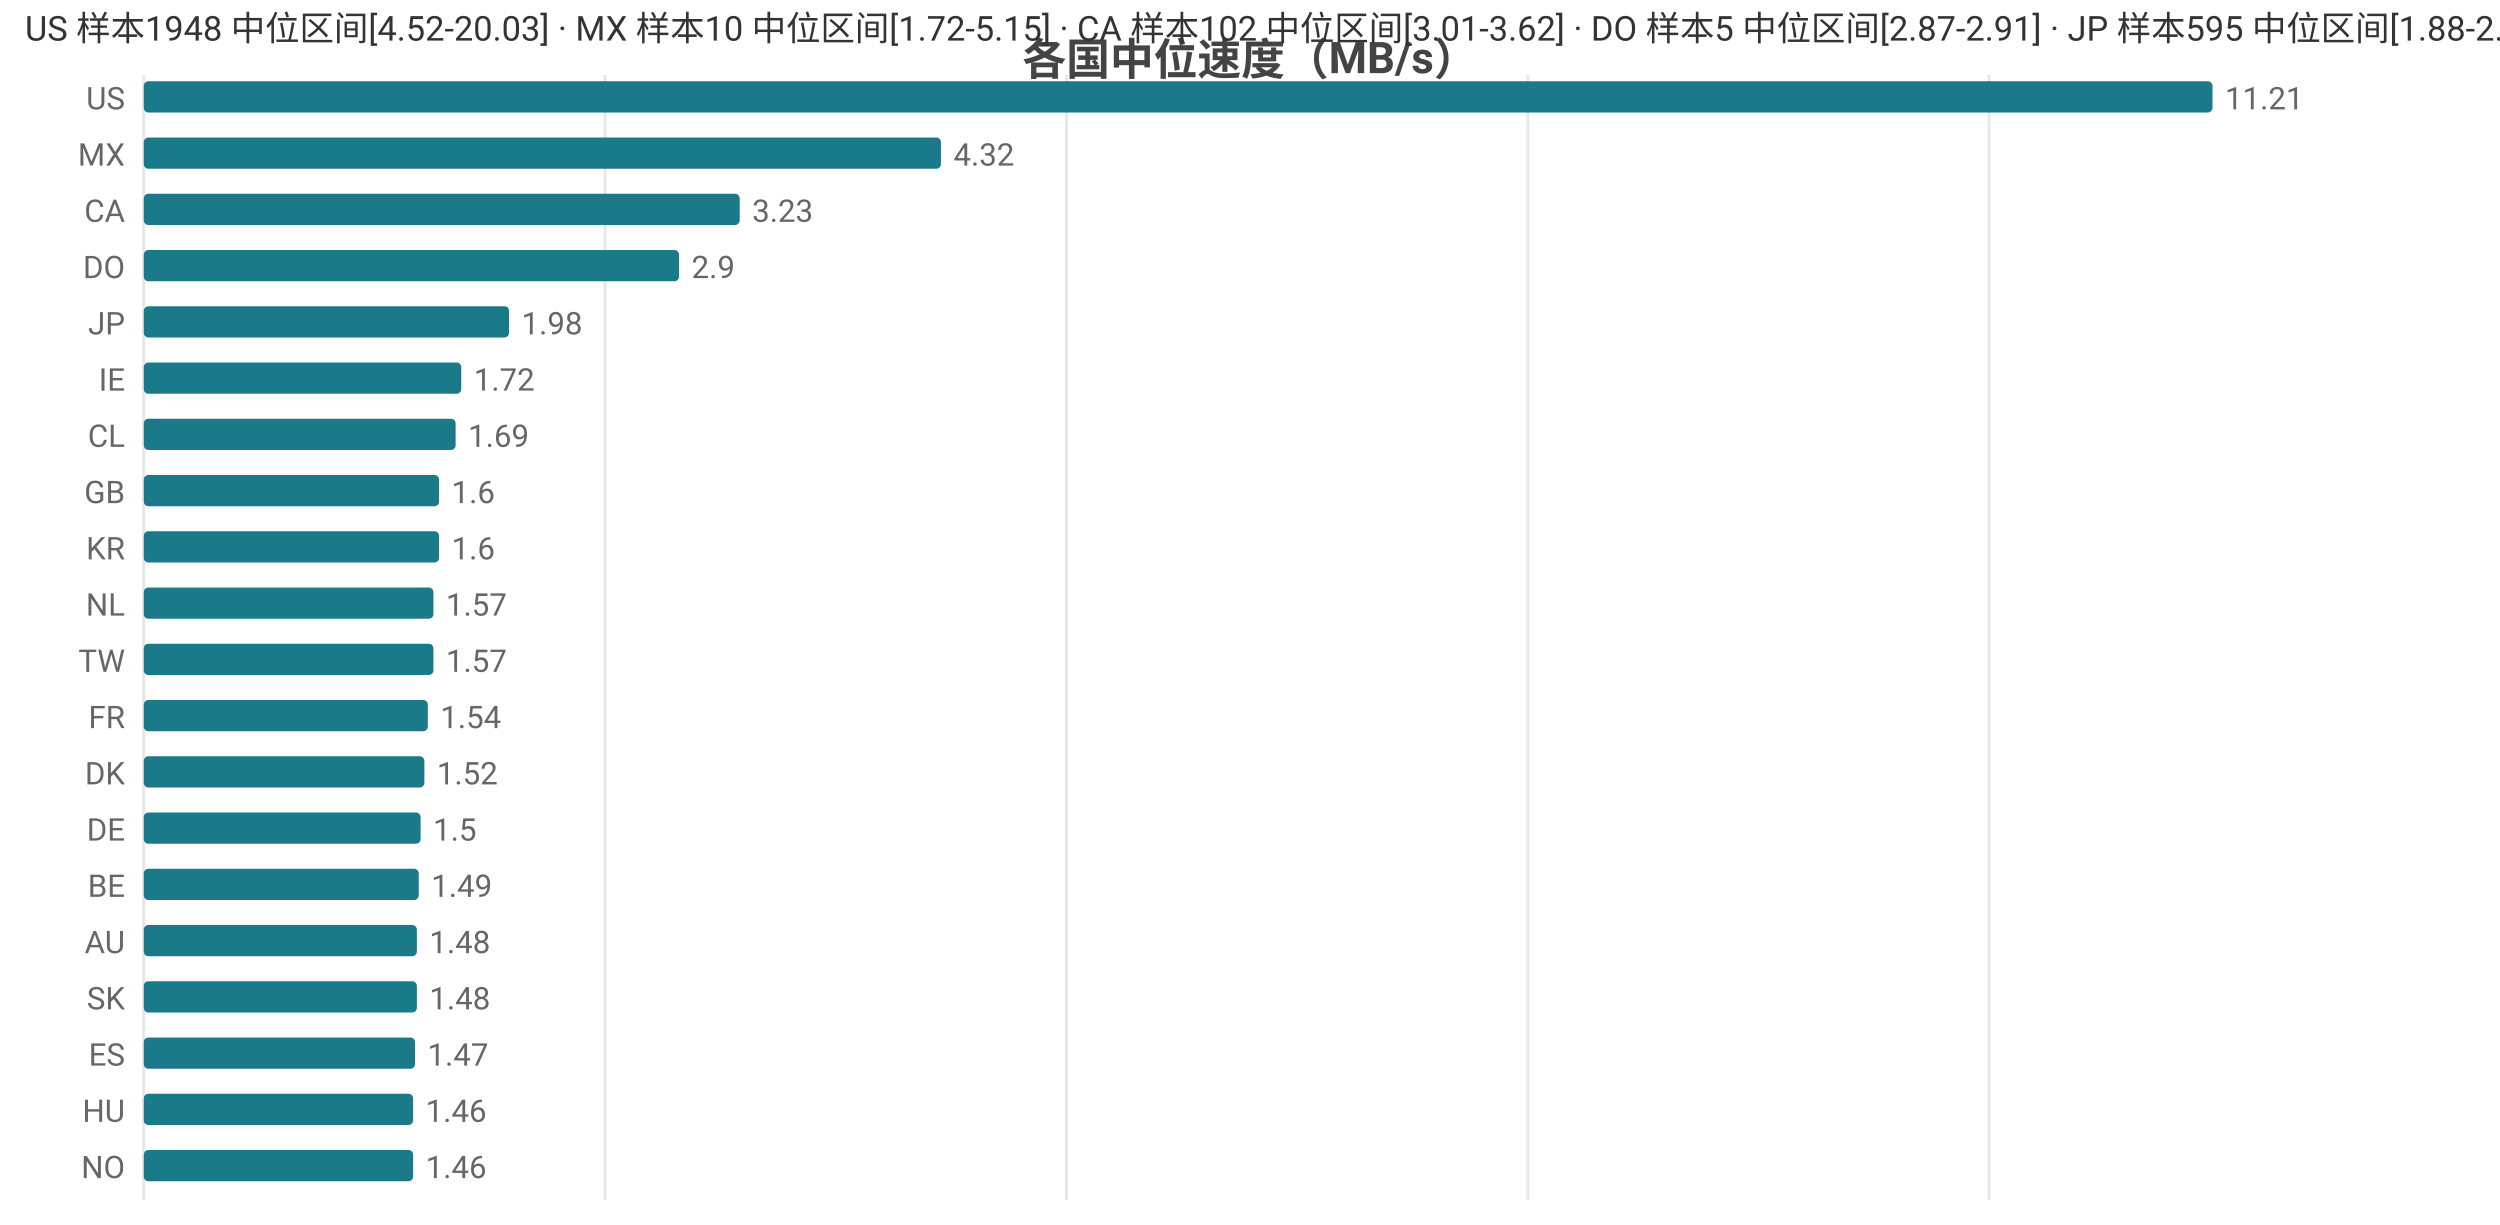
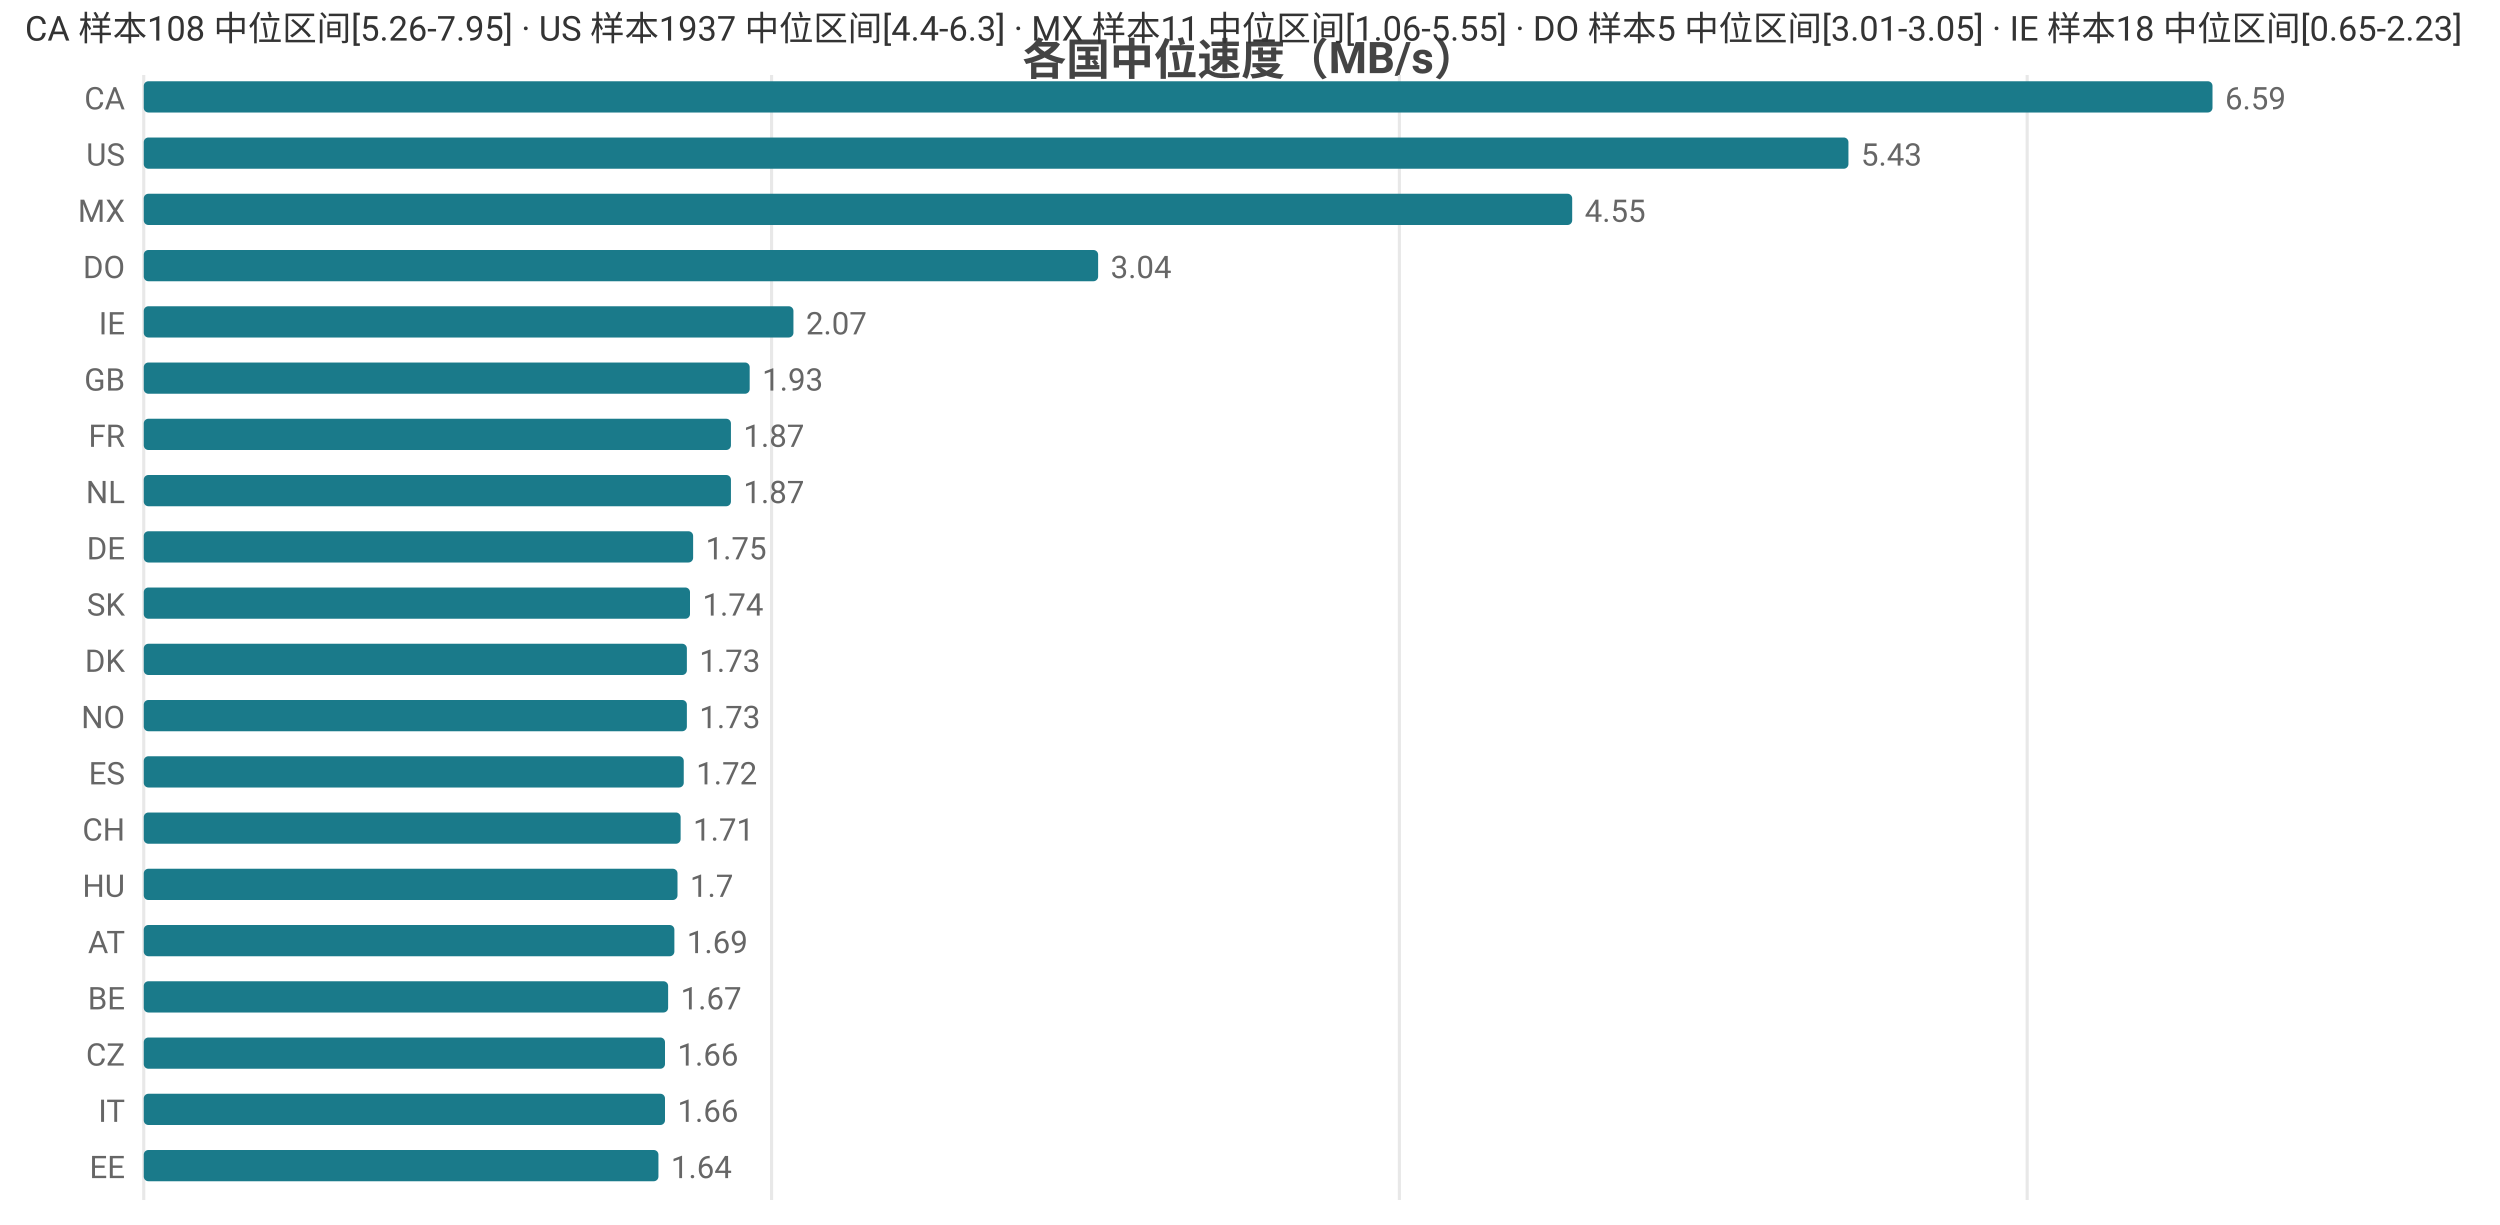
<svg xmlns="http://www.w3.org/2000/svg" width="800" height="392" viewBox="0 0 800 392">
  <rect width="800" height="392" fill="#ffffff" />
  <style>text{font-family:system-ui,-apple-system,'Segoe UI',Roboto,'PingFang SC','Microsoft YaHei','Noto Sans CJK SC',sans-serif}.g{stroke:#e8e8e8;stroke-width:1}.a{stroke:#999;stroke-width:1}.t{font-size:10px;fill:#666}.m{font-size:10px;text-anchor:middle;fill:#666}.e{font-size:10px;text-anchor:end;fill:#666}.l{font-size:11px;fill:#333}.tt{font-size:14px;font-weight:600;text-anchor:middle;fill:#444}.em{font-size:13px;text-anchor:middle;fill:#999}</style>
  <text class="tt" x="400.0" y="24">各国中位速度（MB/s）</text>
  <line class="g" x1="46" y1="24" x2="46" y2="384" />
-   <line class="g" x1="193.6" y1="24" x2="193.6" y2="384" />
-   <line class="g" x1="341.3" y1="24" x2="341.3" y2="384" />
-   <line class="g" x1="488.9" y1="24" x2="488.9" y2="384" />
-   <line class="g" x1="636.5" y1="24" x2="636.5" y2="384" />
-   <text class="e" x="40" y="35">US</text>
+   <line class="g" x1="246.9" y1="24" x2="246.9" y2="384" />
+   <line class="g" x1="447.8" y1="24" x2="447.8" y2="384" />
+   <line class="g" x1="648.7" y1="24" x2="648.7" y2="384" />
+   <text class="e" x="40" y="35">CA</text>
  <rect x="46" y="26" width="662" height="10" fill="#1a7a8a" rx="1.5" />
-   <text class="t" x="712" y="35">11.21</text>
-   <text class="e" x="40" y="53">MX</text>
-   <rect x="46" y="44" width="255.1" height="10" fill="#1a7a8a" rx="1.5" />
-   <text class="t" x="305.1" y="53">4.32</text>
-   <text class="e" x="40" y="71">CA</text>
-   <rect x="46" y="62" width="190.7" height="10" fill="#1a7a8a" rx="1.5" />
-   <text class="t" x="240.7" y="71">3.23</text>
+   <text class="t" x="712" y="35">6.59</text>
+   <text class="e" x="40" y="53">US</text>
+   <rect x="46" y="44" width="545.5" height="10" fill="#1a7a8a" rx="1.5" />
+   <text class="t" x="595.5" y="53">5.43</text>
+   <text class="e" x="40" y="71">MX</text>
+   <rect x="46" y="62" width="457.1" height="10" fill="#1a7a8a" rx="1.5" />
+   <text class="t" x="507.1" y="71">4.55</text>
  <text class="e" x="40" y="89">DO</text>
-   <rect x="46" y="80" width="171.3" height="10" fill="#1a7a8a" rx="1.5" />
-   <text class="t" x="221.3" y="89">2.9</text>
-   <text class="e" x="40" y="107">JP</text>
-   <rect x="46" y="98" width="116.9" height="10" fill="#1a7a8a" rx="1.5" />
-   <text class="t" x="166.9" y="107">1.98</text>
-   <text class="e" x="40" y="125">IE</text>
-   <rect x="46" y="116" width="101.6" height="10" fill="#1a7a8a" rx="1.5" />
-   <text class="t" x="151.6" y="125">1.72</text>
-   <text class="e" x="40" y="143">CL</text>
-   <rect x="46" y="134" width="99.8" height="10" fill="#1a7a8a" rx="1.5" />
-   <text class="t" x="149.8" y="143">1.69</text>
-   <text class="e" x="40" y="161">GB</text>
-   <rect x="46" y="152" width="94.5" height="10" fill="#1a7a8a" rx="1.5" />
-   <text class="t" x="144.5" y="161">1.6</text>
-   <text class="e" x="40" y="179">KR</text>
-   <rect x="46" y="170" width="94.5" height="10" fill="#1a7a8a" rx="1.5" />
-   <text class="t" x="144.5" y="179">1.6</text>
-   <text class="e" x="40" y="197">NL</text>
-   <rect x="46" y="188" width="92.7" height="10" fill="#1a7a8a" rx="1.5" />
-   <text class="t" x="142.7" y="197">1.57</text>
-   <text class="e" x="40" y="215">TW</text>
-   <rect x="46" y="206" width="92.7" height="10" fill="#1a7a8a" rx="1.5" />
-   <text class="t" x="142.7" y="215">1.57</text>
-   <text class="e" x="40" y="233">FR</text>
-   <rect x="46" y="224" width="90.9" height="10" fill="#1a7a8a" rx="1.5" />
-   <text class="t" x="140.9" y="233">1.54</text>
-   <text class="e" x="40" y="251">DK</text>
-   <rect x="46" y="242" width="89.8" height="10" fill="#1a7a8a" rx="1.5" />
-   <text class="t" x="139.8" y="251">1.52</text>
-   <text class="e" x="40" y="269">DE</text>
-   <rect x="46" y="260" width="88.6" height="10" fill="#1a7a8a" rx="1.5" />
-   <text class="t" x="138.6" y="269">1.5</text>
-   <text class="e" x="40" y="287">BE</text>
-   <rect x="46" y="278" width="88.0" height="10" fill="#1a7a8a" rx="1.5" />
-   <text class="t" x="138.0" y="287">1.49</text>
-   <text class="e" x="40" y="305">AU</text>
-   <rect x="46" y="296" width="87.4" height="10" fill="#1a7a8a" rx="1.5" />
-   <text class="t" x="137.4" y="305">1.48</text>
-   <text class="e" x="40" y="323">SK</text>
-   <rect x="46" y="314" width="87.4" height="10" fill="#1a7a8a" rx="1.5" />
-   <text class="t" x="137.4" y="323">1.48</text>
-   <text class="e" x="40" y="341">ES</text>
-   <rect x="46" y="332" width="86.8" height="10" fill="#1a7a8a" rx="1.5" />
-   <text class="t" x="136.8" y="341">1.47</text>
-   <text class="e" x="40" y="359">HU</text>
-   <rect x="46" y="350" width="86.2" height="10" fill="#1a7a8a" rx="1.5" />
-   <text class="t" x="136.2" y="359">1.46</text>
-   <text class="e" x="40" y="377">NO</text>
-   <rect x="46" y="368" width="86.2" height="10" fill="#1a7a8a" rx="1.5" />
-   <text class="t" x="136.2" y="377">1.46</text>
-   <text class="l" x="8" y="13">US 样本1948 中位区间[4.52-20.03] · MX 样本10 中位区间[1.72-5.15] · CA 样本102 中位区间[3.01-3.62] · DO 样本5 中位区间[2.87-2.91] · JP 样本595 中位区间[1.88-2.09]</text>
+   <rect x="46" y="80" width="305.4" height="10" fill="#1a7a8a" rx="1.5" />
+   <text class="t" x="355.4" y="89">3.04</text>
+   <text class="e" x="40" y="107">IE</text>
+   <rect x="46" y="98" width="207.9" height="10" fill="#1a7a8a" rx="1.5" />
+   <text class="t" x="257.9" y="107">2.07</text>
+   <text class="e" x="40" y="125">GB</text>
+   <rect x="46" y="116" width="193.9" height="10" fill="#1a7a8a" rx="1.5" />
+   <text class="t" x="243.9" y="125">1.93</text>
+   <text class="e" x="40" y="143">FR</text>
+   <rect x="46" y="134" width="187.9" height="10" fill="#1a7a8a" rx="1.5" />
+   <text class="t" x="237.9" y="143">1.87</text>
+   <text class="e" x="40" y="161">NL</text>
+   <rect x="46" y="152" width="187.9" height="10" fill="#1a7a8a" rx="1.5" />
+   <text class="t" x="237.9" y="161">1.87</text>
+   <text class="e" x="40" y="179">DE</text>
+   <rect x="46" y="170" width="175.8" height="10" fill="#1a7a8a" rx="1.5" />
+   <text class="t" x="225.8" y="179">1.75</text>
+   <text class="e" x="40" y="197">SK</text>
+   <rect x="46" y="188" width="174.8" height="10" fill="#1a7a8a" rx="1.5" />
+   <text class="t" x="224.8" y="197">1.74</text>
+   <text class="e" x="40" y="215">DK</text>
+   <rect x="46" y="206" width="173.8" height="10" fill="#1a7a8a" rx="1.5" />
+   <text class="t" x="223.8" y="215">1.73</text>
+   <text class="e" x="40" y="233">NO</text>
+   <rect x="46" y="224" width="173.8" height="10" fill="#1a7a8a" rx="1.5" />
+   <text class="t" x="223.8" y="233">1.73</text>
+   <text class="e" x="40" y="251">ES</text>
+   <rect x="46" y="242" width="172.8" height="10" fill="#1a7a8a" rx="1.5" />
+   <text class="t" x="222.8" y="251">1.72</text>
+   <text class="e" x="40" y="269">CH</text>
+   <rect x="46" y="260" width="171.8" height="10" fill="#1a7a8a" rx="1.5" />
+   <text class="t" x="221.8" y="269">1.71</text>
+   <text class="e" x="40" y="287">HU</text>
+   <rect x="46" y="278" width="170.8" height="10" fill="#1a7a8a" rx="1.5" />
+   <text class="t" x="220.8" y="287">1.7</text>
+   <text class="e" x="40" y="305">AT</text>
+   <rect x="46" y="296" width="169.8" height="10" fill="#1a7a8a" rx="1.5" />
+   <text class="t" x="219.8" y="305">1.69</text>
+   <text class="e" x="40" y="323">BE</text>
+   <rect x="46" y="314" width="167.8" height="10" fill="#1a7a8a" rx="1.5" />
+   <text class="t" x="217.8" y="323">1.67</text>
+   <text class="e" x="40" y="341">CZ</text>
+   <rect x="46" y="332" width="166.8" height="10" fill="#1a7a8a" rx="1.5" />
+   <text class="t" x="216.8" y="341">1.66</text>
+   <text class="e" x="40" y="359">IT</text>
+   <rect x="46" y="350" width="166.8" height="10" fill="#1a7a8a" rx="1.5" />
+   <text class="t" x="216.8" y="359">1.66</text>
+   <text class="e" x="40" y="377">EE</text>
+   <rect x="46" y="368" width="164.7" height="10" fill="#1a7a8a" rx="1.5" />
+   <text class="t" x="214.7" y="377">1.64</text>
+   <text class="l" x="8" y="13">CA 样本108 中位区间[5.26-7.95] · US 样本1937 中位区间[4.4-6.3] · MX 样本11 中位区间[1.06-5.55] · DO 样本5 中位区间[3.01-3.05] · IE 样本18 中位区间[0.65-2.23]</text>
</svg>
